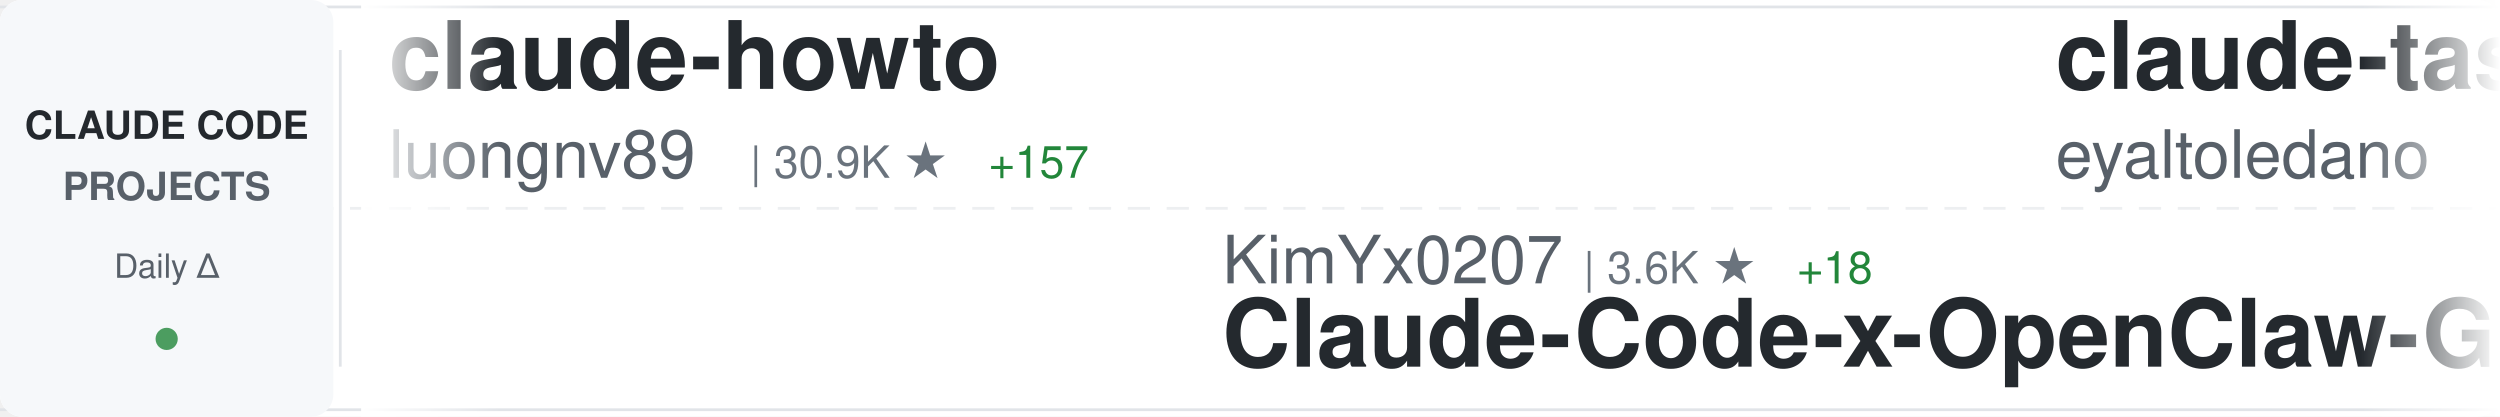
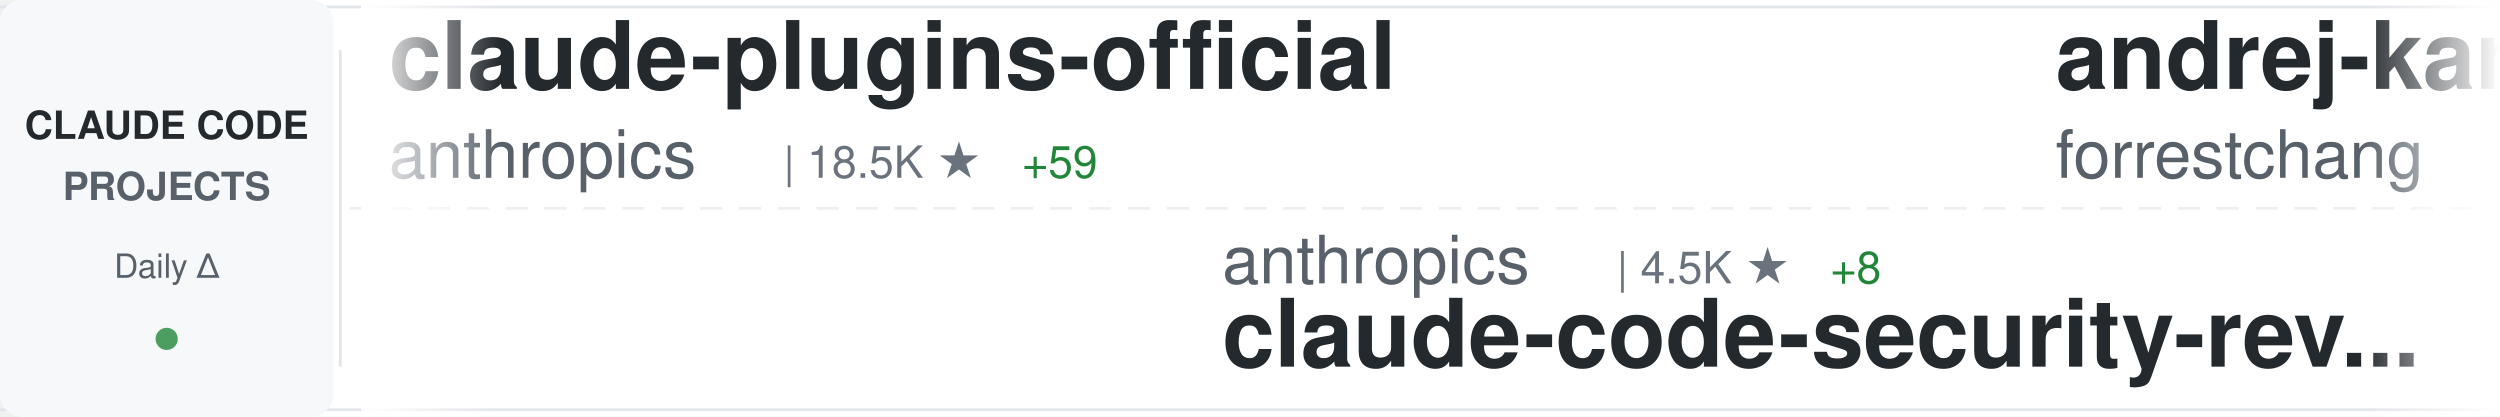
<svg xmlns="http://www.w3.org/2000/svg" width="900" height="150">
  <defs>
    <linearGradient id="awesomeLeftFade" x1="0%" y1="0%" x2="100%" y2="0%">
      <stop offset="0%" style="stop-color:#ffffff;stop-opacity:1" />
      <stop offset="100%" style="stop-color:#ffffff;stop-opacity:0" />
    </linearGradient>
    <linearGradient id="awesomeRightFade" x1="0%" y1="0%" x2="100%" y2="0%">
      <stop offset="0%" style="stop-color:#ffffff;stop-opacity:0" />
      <stop offset="100%" style="stop-color:#ffffff;stop-opacity:1" />
    </linearGradient>
  </defs>
  <rect width="900" height="150" fill="#ffffff" rx="8" />
  <rect x="0" y="2" width="900" height="1" fill="#e1e4e8" />
  <rect x="0" y="147" width="900" height="1" fill="#e1e4e8" />
  <line x1="0" y1="75" x2="900" y2="75" stroke="#e1e4e8" stroke-width="1" stroke-dasharray="8 6" opacity="0.6" />
  <rect x="0" y="0" width="120" height="150" fill="#f6f8fa" rx="8" />
  <text x="60" y="50" font-family="-apple-system, BlinkMacSystemFont, 'Segoe UI', Helvetica, Arial, sans-serif" font-size="14" font-weight="600" fill="#24292e" text-anchor="middle">CLAUDE CODE</text>
  <text x="60" y="72" font-family="-apple-system, BlinkMacSystemFont, 'Segoe UI', Helvetica, Arial, sans-serif" font-size="14" font-weight="600" fill="#586069" text-anchor="middle">PROJECTS</text>
  <text x="60" y="100" font-family="-apple-system, BlinkMacSystemFont, 'Segoe UI', Helvetica, Arial, sans-serif" font-size="12" font-weight="500" fill="#586069" text-anchor="middle">Daily Δ</text>
  <circle cx="60" cy="122" r="4" fill="#22863a" opacity="0.8" />
  <rect x="122" y="18" width="1" height="114" fill="#e1e4e8" />
  <clipPath id="awesomeTickerClip">
    <rect x="130" y="0" width="770" height="150" />
  </clipPath>
  <g clip-path="url(#awesomeTickerClip)">
    <g id="awesomeTickerItems">
      <animateTransform attributeName="transform" attributeType="XML" type="translate" from="0 0" to="-3000 0" dur="54s" repeatCount="indefinite" />
      <g transform="translate(0, 0)">
-         <text x="140" y="32" font-family="-apple-system, BlinkMacSystemFont, 'Segoe UI', Helvetica, Arial, sans-serif" font-size="34" font-weight="600" fill="#24292e">claude-howto</text>
-         <text x="140" y="64" font-family="-apple-system, BlinkMacSystemFont, 'Segoe UI', Helvetica, Arial, sans-serif" font-size="24" font-weight="400" fill="#586069">luongnv89</text>
-         <text x="270" y="64" font-family="-apple-system, BlinkMacSystemFont, 'Segoe UI', Helvetica, Arial, sans-serif" font-size="16" font-weight="500" fill="#6a737d">| 30.9K ★</text>
-         <text x="356" y="64" font-family="-apple-system, BlinkMacSystemFont, 'Segoe UI', Helvetica, Arial, sans-serif" font-size="16" font-weight="500" fill="#22863a"> +157</text>
+         <text x="140" y="32" font-family="-apple-system, BlinkMacSystemFont, 'Segoe UI', Helvetica, Arial, sans-serif" font-size="34" font-weight="600" fill="#24292e">claude-plugins-official</text>
+         <text x="140" y="64" font-family="-apple-system, BlinkMacSystemFont, 'Segoe UI', Helvetica, Arial, sans-serif" font-size="24" font-weight="400" fill="#586069">anthropics</text>
+         <text x="282" y="64" font-family="-apple-system, BlinkMacSystemFont, 'Segoe UI', Helvetica, Arial, sans-serif" font-size="16" font-weight="500" fill="#6a737d">| 18.5K ★</text>
+         <text x="368" y="64" font-family="-apple-system, BlinkMacSystemFont, 'Segoe UI', Helvetica, Arial, sans-serif" font-size="16" font-weight="500" fill="#22863a"> +59</text>
      </g>
      <g transform="translate(300, 0)">
-         <text x="140" y="102" font-family="-apple-system, BlinkMacSystemFont, 'Segoe UI', Helvetica, Arial, sans-serif" font-size="24" font-weight="400" fill="#586069">KimYx0207</text>
-         <text x="270" y="102" font-family="-apple-system, BlinkMacSystemFont, 'Segoe UI', Helvetica, Arial, sans-serif" font-size="16" font-weight="500" fill="#6a737d">| 3.6K ★</text>
-         <text x="347" y="102" font-family="-apple-system, BlinkMacSystemFont, 'Segoe UI', Helvetica, Arial, sans-serif" font-size="16" font-weight="500" fill="#22863a"> +18</text>
-         <text x="140" y="132" font-family="-apple-system, BlinkMacSystemFont, 'Segoe UI', Helvetica, Arial, sans-serif" font-size="34" font-weight="600" fill="#24292e">Claude-Code-x-OpenClaw-G...</text>
+         <text x="140" y="102" font-family="-apple-system, BlinkMacSystemFont, 'Segoe UI', Helvetica, Arial, sans-serif" font-size="24" font-weight="400" fill="#586069">anthropics</text>
+         <text x="282" y="102" font-family="-apple-system, BlinkMacSystemFont, 'Segoe UI', Helvetica, Arial, sans-serif" font-size="16" font-weight="500" fill="#6a737d">| 4.5K ★</text>
+         <text x="359" y="102" font-family="-apple-system, BlinkMacSystemFont, 'Segoe UI', Helvetica, Arial, sans-serif" font-size="16" font-weight="500" fill="#22863a"> +8</text>
+         <text x="140" y="132" font-family="-apple-system, BlinkMacSystemFont, 'Segoe UI', Helvetica, Arial, sans-serif" font-size="34" font-weight="600" fill="#24292e">claude-code-security-rev...</text>
      </g>
      <g transform="translate(600, 0)">
+         <text x="140" y="32" font-family="-apple-system, BlinkMacSystemFont, 'Segoe UI', Helvetica, Arial, sans-serif" font-size="34" font-weight="600" fill="#24292e">andrej-karpathy-skills</text>
+         <text x="140" y="64" font-family="-apple-system, BlinkMacSystemFont, 'Segoe UI', Helvetica, Arial, sans-serif" font-size="24" font-weight="400" fill="#586069">forrestchang</text>
+         <text x="306" y="64" font-family="-apple-system, BlinkMacSystemFont, 'Segoe UI', Helvetica, Arial, sans-serif" font-size="16" font-weight="500" fill="#6a737d">| 108.4K ★</text>
+         <text x="401" y="64" font-family="-apple-system, BlinkMacSystemFont, 'Segoe UI', Helvetica, Arial, sans-serif" font-size="16" font-weight="500" fill="#22863a"> +2.2K</text>
+       </g>
+       <g transform="translate(900, 0)">
+         <text x="140" y="102" font-family="-apple-system, BlinkMacSystemFont, 'Segoe UI', Helvetica, Arial, sans-serif" font-size="24" font-weight="400" fill="#586069">anthropics</text>
+         <text x="282" y="102" font-family="-apple-system, BlinkMacSystemFont, 'Segoe UI', Helvetica, Arial, sans-serif" font-size="16" font-weight="500" fill="#6a737d">| 127.6K ★</text>
+         <text x="377" y="102" font-family="-apple-system, BlinkMacSystemFont, 'Segoe UI', Helvetica, Arial, sans-serif" font-size="16" font-weight="500" fill="#22863a"> +398</text>
+         <text x="140" y="132" font-family="-apple-system, BlinkMacSystemFont, 'Segoe UI', Helvetica, Arial, sans-serif" font-size="34" font-weight="600" fill="#24292e">skills</text>
+       </g>
+       <g transform="translate(1200, 0)">
+         <text x="140" y="32" font-family="-apple-system, BlinkMacSystemFont, 'Segoe UI', Helvetica, Arial, sans-serif" font-size="34" font-weight="600" fill="#24292e">claude-code-reverse</text>
+         <text x="140" y="64" font-family="-apple-system, BlinkMacSystemFont, 'Segoe UI', Helvetica, Arial, sans-serif" font-size="24" font-weight="400" fill="#586069">Yuyz0112</text>
+         <text x="258" y="64" font-family="-apple-system, BlinkMacSystemFont, 'Segoe UI', Helvetica, Arial, sans-serif" font-size="16" font-weight="500" fill="#6a737d">| 2.4K ★</text>
+       </g>
+       <g transform="translate(1500, 0)">
+         <text x="140" y="102" font-family="-apple-system, BlinkMacSystemFont, 'Segoe UI', Helvetica, Arial, sans-serif" font-size="24" font-weight="400" fill="#586069">sickn33</text>
+         <text x="246" y="102" font-family="-apple-system, BlinkMacSystemFont, 'Segoe UI', Helvetica, Arial, sans-serif" font-size="16" font-weight="500" fill="#6a737d">| 36.2K ★</text>
+         <text x="332" y="102" font-family="-apple-system, BlinkMacSystemFont, 'Segoe UI', Helvetica, Arial, sans-serif" font-size="16" font-weight="500" fill="#22863a"> +144</text>
+         <text x="140" y="132" font-family="-apple-system, BlinkMacSystemFont, 'Segoe UI', Helvetica, Arial, sans-serif" font-size="34" font-weight="600" fill="#24292e">antigravity-awesome-skil...</text>
+       </g>
+       <g transform="translate(1800, 0)">
        <text x="140" y="32" font-family="-apple-system, BlinkMacSystemFont, 'Segoe UI', Helvetica, Arial, sans-serif" font-size="34" font-weight="600" fill="#24292e">claude-task-master</text>
        <text x="140" y="64" font-family="-apple-system, BlinkMacSystemFont, 'Segoe UI', Helvetica, Arial, sans-serif" font-size="24" font-weight="400" fill="#586069">eyaltoledano</text>
        <text x="306" y="64" font-family="-apple-system, BlinkMacSystemFont, 'Segoe UI', Helvetica, Arial, sans-serif" font-size="16" font-weight="500" fill="#6a737d">| 27.0K ★</text>
-         <text x="392" y="64" font-family="-apple-system, BlinkMacSystemFont, 'Segoe UI', Helvetica, Arial, sans-serif" font-size="16" font-weight="500" fill="#22863a"> +12</text>
+         <text x="392" y="64" font-family="-apple-system, BlinkMacSystemFont, 'Segoe UI', Helvetica, Arial, sans-serif" font-size="16" font-weight="500" fill="#22863a"> +11</text>
      </g>
-       <g transform="translate(900, 0)">
-         <text x="140" y="102" font-family="-apple-system, BlinkMacSystemFont, 'Segoe UI', Helvetica, Arial, sans-serif" font-size="24" font-weight="400" fill="#586069">zebbern</text>
-         <text x="246" y="102" font-family="-apple-system, BlinkMacSystemFont, 'Segoe UI', Helvetica, Arial, sans-serif" font-size="16" font-weight="500" fill="#6a737d">| 4.1K ★</text>
-         <text x="323" y="102" font-family="-apple-system, BlinkMacSystemFont, 'Segoe UI', Helvetica, Arial, sans-serif" font-size="16" font-weight="500" fill="#22863a"> +6</text>
-         <text x="140" y="132" font-family="-apple-system, BlinkMacSystemFont, 'Segoe UI', Helvetica, Arial, sans-serif" font-size="34" font-weight="600" fill="#24292e">claude-code-guide</text>
-       </g>
-       <g transform="translate(1200, 0)">
-         <text x="140" y="32" font-family="-apple-system, BlinkMacSystemFont, 'Segoe UI', Helvetica, Arial, sans-serif" font-size="34" font-weight="600" fill="#24292e">claude-code-my-workflow</text>
-         <text x="140" y="64" font-family="-apple-system, BlinkMacSystemFont, 'Segoe UI', Helvetica, Arial, sans-serif" font-size="24" font-weight="400" fill="#586069">pedrohcgs</text>
-         <text x="270" y="64" font-family="-apple-system, BlinkMacSystemFont, 'Segoe UI', Helvetica, Arial, sans-serif" font-size="16" font-weight="500" fill="#6a737d">| 1.0K ★</text>
-         <text x="347" y="64" font-family="-apple-system, BlinkMacSystemFont, 'Segoe UI', Helvetica, Arial, sans-serif" font-size="16" font-weight="500" fill="#22863a"> +2</text>
-       </g>
-       <g transform="translate(1500, 0)">
+       <g transform="translate(2100, 0)">
        <text x="140" y="102" font-family="-apple-system, BlinkMacSystemFont, 'Segoe UI', Helvetica, Arial, sans-serif" font-size="24" font-weight="400" fill="#586069">Windy3f3f3f3f</text>
        <text x="318" y="102" font-family="-apple-system, BlinkMacSystemFont, 'Segoe UI', Helvetica, Arial, sans-serif" font-size="16" font-weight="500" fill="#6a737d">| 2.1K ★</text>
        <text x="395" y="102" font-family="-apple-system, BlinkMacSystemFont, 'Segoe UI', Helvetica, Arial, sans-serif" font-size="16" font-weight="500" fill="#22863a"> +3</text>
        <text x="140" y="132" font-family="-apple-system, BlinkMacSystemFont, 'Segoe UI', Helvetica, Arial, sans-serif" font-size="34" font-weight="600" fill="#24292e">how-claude-code-works</text>
      </g>
-       <g transform="translate(1800, 0)">
-         <text x="140" y="32" font-family="-apple-system, BlinkMacSystemFont, 'Segoe UI', Helvetica, Arial, sans-serif" font-size="34" font-weight="600" fill="#24292e">claude-code-tips</text>
-         <text x="140" y="64" font-family="-apple-system, BlinkMacSystemFont, 'Segoe UI', Helvetica, Arial, sans-serif" font-size="24" font-weight="400" fill="#586069">ykdojo</text>
-         <text x="234" y="64" font-family="-apple-system, BlinkMacSystemFont, 'Segoe UI', Helvetica, Arial, sans-serif" font-size="16" font-weight="500" fill="#6a737d">| 8.1K ★</text>
-         <text x="311" y="64" font-family="-apple-system, BlinkMacSystemFont, 'Segoe UI', Helvetica, Arial, sans-serif" font-size="16" font-weight="500" fill="#22863a"> +16</text>
-       </g>
-       <g transform="translate(2100, 0)">
-         <text x="140" y="102" font-family="-apple-system, BlinkMacSystemFont, 'Segoe UI', Helvetica, Arial, sans-serif" font-size="24" font-weight="400" fill="#586069">disler</text>
-         <text x="234" y="102" font-family="-apple-system, BlinkMacSystemFont, 'Segoe UI', Helvetica, Arial, sans-serif" font-size="16" font-weight="500" fill="#6a737d">| 3.6K ★</text>
-         <text x="311" y="102" font-family="-apple-system, BlinkMacSystemFont, 'Segoe UI', Helvetica, Arial, sans-serif" font-size="16" font-weight="500" fill="#22863a"> +7</text>
-         <text x="140" y="132" font-family="-apple-system, BlinkMacSystemFont, 'Segoe UI', Helvetica, Arial, sans-serif" font-size="34" font-weight="600" fill="#24292e">claude-code-hooks-master...</text>
-       </g>
      <g transform="translate(2400, 0)">
-         <text x="140" y="32" font-family="-apple-system, BlinkMacSystemFont, 'Segoe UI', Helvetica, Arial, sans-serif" font-size="34" font-weight="600" fill="#24292e">Claude-Code-Source-Study</text>
-         <text x="140" y="64" font-family="-apple-system, BlinkMacSystemFont, 'Segoe UI', Helvetica, Arial, sans-serif" font-size="24" font-weight="400" fill="#586069">luyao618</text>
-         <text x="258" y="64" font-family="-apple-system, BlinkMacSystemFont, 'Segoe UI', Helvetica, Arial, sans-serif" font-size="16" font-weight="500" fill="#6a737d">| 1.3K ★</text>
-         <text x="335" y="64" font-family="-apple-system, BlinkMacSystemFont, 'Segoe UI', Helvetica, Arial, sans-serif" font-size="16" font-weight="500" fill="#22863a"> +5</text>
+         <text x="140" y="32" font-family="-apple-system, BlinkMacSystemFont, 'Segoe UI', Helvetica, Arial, sans-serif" font-size="34" font-weight="600" fill="#24292e">claude-code-guide</text>
+         <text x="140" y="64" font-family="-apple-system, BlinkMacSystemFont, 'Segoe UI', Helvetica, Arial, sans-serif" font-size="24" font-weight="400" fill="#586069">Cranot</text>
+         <text x="234" y="64" font-family="-apple-system, BlinkMacSystemFont, 'Segoe UI', Helvetica, Arial, sans-serif" font-size="16" font-weight="500" fill="#6a737d">| 2.6K ★</text>
+         <text x="311" y="64" font-family="-apple-system, BlinkMacSystemFont, 'Segoe UI', Helvetica, Arial, sans-serif" font-size="16" font-weight="500" fill="#22863a"> +4</text>
      </g>
      <g transform="translate(2700, 0)">
-         <text x="140" y="102" font-family="-apple-system, BlinkMacSystemFont, 'Segoe UI', Helvetica, Arial, sans-serif" font-size="24" font-weight="400" fill="#586069">anthropics</text>
-         <text x="282" y="102" font-family="-apple-system, BlinkMacSystemFont, 'Segoe UI', Helvetica, Arial, sans-serif" font-size="16" font-weight="500" fill="#6a737d">| 18.5K ★</text>
-         <text x="368" y="102" font-family="-apple-system, BlinkMacSystemFont, 'Segoe UI', Helvetica, Arial, sans-serif" font-size="16" font-weight="500" fill="#22863a"> +60</text>
-         <text x="140" y="132" font-family="-apple-system, BlinkMacSystemFont, 'Segoe UI', Helvetica, Arial, sans-serif" font-size="34" font-weight="600" fill="#24292e">claude-plugins-official</text>
+         <text x="140" y="102" font-family="-apple-system, BlinkMacSystemFont, 'Segoe UI', Helvetica, Arial, sans-serif" font-size="24" font-weight="400" fill="#586069">Pimzino</text>
+         <text x="246" y="102" font-family="-apple-system, BlinkMacSystemFont, 'Segoe UI', Helvetica, Arial, sans-serif" font-size="16" font-weight="500" fill="#6a737d">| 3.7K ★</text>
+         <text x="323" y="102" font-family="-apple-system, BlinkMacSystemFont, 'Segoe UI', Helvetica, Arial, sans-serif" font-size="16" font-weight="500" fill="#22863a"> +3</text>
+         <text x="140" y="132" font-family="-apple-system, BlinkMacSystemFont, 'Segoe UI', Helvetica, Arial, sans-serif" font-size="34" font-weight="600" fill="#24292e">claude-code-spec-workflo...</text>
      </g>
      <g transform="translate(3000, 0)">
-         <text x="140" y="32" font-family="-apple-system, BlinkMacSystemFont, 'Segoe UI', Helvetica, Arial, sans-serif" font-size="34" font-weight="600" fill="#24292e">claude-howto</text>
-         <text x="140" y="64" font-family="-apple-system, BlinkMacSystemFont, 'Segoe UI', Helvetica, Arial, sans-serif" font-size="24" font-weight="400" fill="#586069">luongnv89</text>
-         <text x="270" y="64" font-family="-apple-system, BlinkMacSystemFont, 'Segoe UI', Helvetica, Arial, sans-serif" font-size="16" font-weight="500" fill="#6a737d">| 30.9K ★</text>
-         <text x="356" y="64" font-family="-apple-system, BlinkMacSystemFont, 'Segoe UI', Helvetica, Arial, sans-serif" font-size="16" font-weight="500" fill="#22863a"> +157</text>
+         <text x="140" y="32" font-family="-apple-system, BlinkMacSystemFont, 'Segoe UI', Helvetica, Arial, sans-serif" font-size="34" font-weight="600" fill="#24292e">claude-plugins-official</text>
+         <text x="140" y="64" font-family="-apple-system, BlinkMacSystemFont, 'Segoe UI', Helvetica, Arial, sans-serif" font-size="24" font-weight="400" fill="#586069">anthropics</text>
+         <text x="282" y="64" font-family="-apple-system, BlinkMacSystemFont, 'Segoe UI', Helvetica, Arial, sans-serif" font-size="16" font-weight="500" fill="#6a737d">| 18.5K ★</text>
+         <text x="368" y="64" font-family="-apple-system, BlinkMacSystemFont, 'Segoe UI', Helvetica, Arial, sans-serif" font-size="16" font-weight="500" fill="#22863a"> +59</text>
      </g>
      <g transform="translate(3300, 0)">
-         <text x="140" y="102" font-family="-apple-system, BlinkMacSystemFont, 'Segoe UI', Helvetica, Arial, sans-serif" font-size="24" font-weight="400" fill="#586069">KimYx0207</text>
-         <text x="270" y="102" font-family="-apple-system, BlinkMacSystemFont, 'Segoe UI', Helvetica, Arial, sans-serif" font-size="16" font-weight="500" fill="#6a737d">| 3.6K ★</text>
-         <text x="347" y="102" font-family="-apple-system, BlinkMacSystemFont, 'Segoe UI', Helvetica, Arial, sans-serif" font-size="16" font-weight="500" fill="#22863a"> +18</text>
-         <text x="140" y="132" font-family="-apple-system, BlinkMacSystemFont, 'Segoe UI', Helvetica, Arial, sans-serif" font-size="34" font-weight="600" fill="#24292e">Claude-Code-x-OpenClaw-G...</text>
+         <text x="140" y="102" font-family="-apple-system, BlinkMacSystemFont, 'Segoe UI', Helvetica, Arial, sans-serif" font-size="24" font-weight="400" fill="#586069">anthropics</text>
+         <text x="282" y="102" font-family="-apple-system, BlinkMacSystemFont, 'Segoe UI', Helvetica, Arial, sans-serif" font-size="16" font-weight="500" fill="#6a737d">| 4.5K ★</text>
+         <text x="359" y="102" font-family="-apple-system, BlinkMacSystemFont, 'Segoe UI', Helvetica, Arial, sans-serif" font-size="16" font-weight="500" fill="#22863a"> +8</text>
+         <text x="140" y="132" font-family="-apple-system, BlinkMacSystemFont, 'Segoe UI', Helvetica, Arial, sans-serif" font-size="34" font-weight="600" fill="#24292e">claude-code-security-rev...</text>
      </g>
      <g transform="translate(3600, 0)">
-         <text x="140" y="32" font-family="-apple-system, BlinkMacSystemFont, 'Segoe UI', Helvetica, Arial, sans-serif" font-size="34" font-weight="600" fill="#24292e">claude-task-master</text>
-         <text x="140" y="64" font-family="-apple-system, BlinkMacSystemFont, 'Segoe UI', Helvetica, Arial, sans-serif" font-size="24" font-weight="400" fill="#586069">eyaltoledano</text>
-         <text x="306" y="64" font-family="-apple-system, BlinkMacSystemFont, 'Segoe UI', Helvetica, Arial, sans-serif" font-size="16" font-weight="500" fill="#6a737d">| 27.0K ★</text>
-         <text x="392" y="64" font-family="-apple-system, BlinkMacSystemFont, 'Segoe UI', Helvetica, Arial, sans-serif" font-size="16" font-weight="500" fill="#22863a"> +12</text>
+         <text x="140" y="32" font-family="-apple-system, BlinkMacSystemFont, 'Segoe UI', Helvetica, Arial, sans-serif" font-size="34" font-weight="600" fill="#24292e">andrej-karpathy-skills</text>
+         <text x="140" y="64" font-family="-apple-system, BlinkMacSystemFont, 'Segoe UI', Helvetica, Arial, sans-serif" font-size="24" font-weight="400" fill="#586069">forrestchang</text>
+         <text x="306" y="64" font-family="-apple-system, BlinkMacSystemFont, 'Segoe UI', Helvetica, Arial, sans-serif" font-size="16" font-weight="500" fill="#6a737d">| 108.4K ★</text>
+         <text x="401" y="64" font-family="-apple-system, BlinkMacSystemFont, 'Segoe UI', Helvetica, Arial, sans-serif" font-size="16" font-weight="500" fill="#22863a"> +2.2K</text>
      </g>
      <g transform="translate(3900, 0)">
-         <text x="140" y="102" font-family="-apple-system, BlinkMacSystemFont, 'Segoe UI', Helvetica, Arial, sans-serif" font-size="24" font-weight="400" fill="#586069">zebbern</text>
-         <text x="246" y="102" font-family="-apple-system, BlinkMacSystemFont, 'Segoe UI', Helvetica, Arial, sans-serif" font-size="16" font-weight="500" fill="#6a737d">| 4.1K ★</text>
-         <text x="323" y="102" font-family="-apple-system, BlinkMacSystemFont, 'Segoe UI', Helvetica, Arial, sans-serif" font-size="16" font-weight="500" fill="#22863a"> +6</text>
-         <text x="140" y="132" font-family="-apple-system, BlinkMacSystemFont, 'Segoe UI', Helvetica, Arial, sans-serif" font-size="34" font-weight="600" fill="#24292e">claude-code-guide</text>
+         <text x="140" y="102" font-family="-apple-system, BlinkMacSystemFont, 'Segoe UI', Helvetica, Arial, sans-serif" font-size="24" font-weight="400" fill="#586069">anthropics</text>
+         <text x="282" y="102" font-family="-apple-system, BlinkMacSystemFont, 'Segoe UI', Helvetica, Arial, sans-serif" font-size="16" font-weight="500" fill="#6a737d">| 127.6K ★</text>
+         <text x="377" y="102" font-family="-apple-system, BlinkMacSystemFont, 'Segoe UI', Helvetica, Arial, sans-serif" font-size="16" font-weight="500" fill="#22863a"> +398</text>
+         <text x="140" y="132" font-family="-apple-system, BlinkMacSystemFont, 'Segoe UI', Helvetica, Arial, sans-serif" font-size="34" font-weight="600" fill="#24292e">skills</text>
      </g>
    </g>
  </g>
  <rect x="130" y="0" width="50" height="150" fill="url(#awesomeLeftFade)" />
  <rect x="850" y="0" width="50" height="150" fill="url(#awesomeRightFade)" />
</svg>
